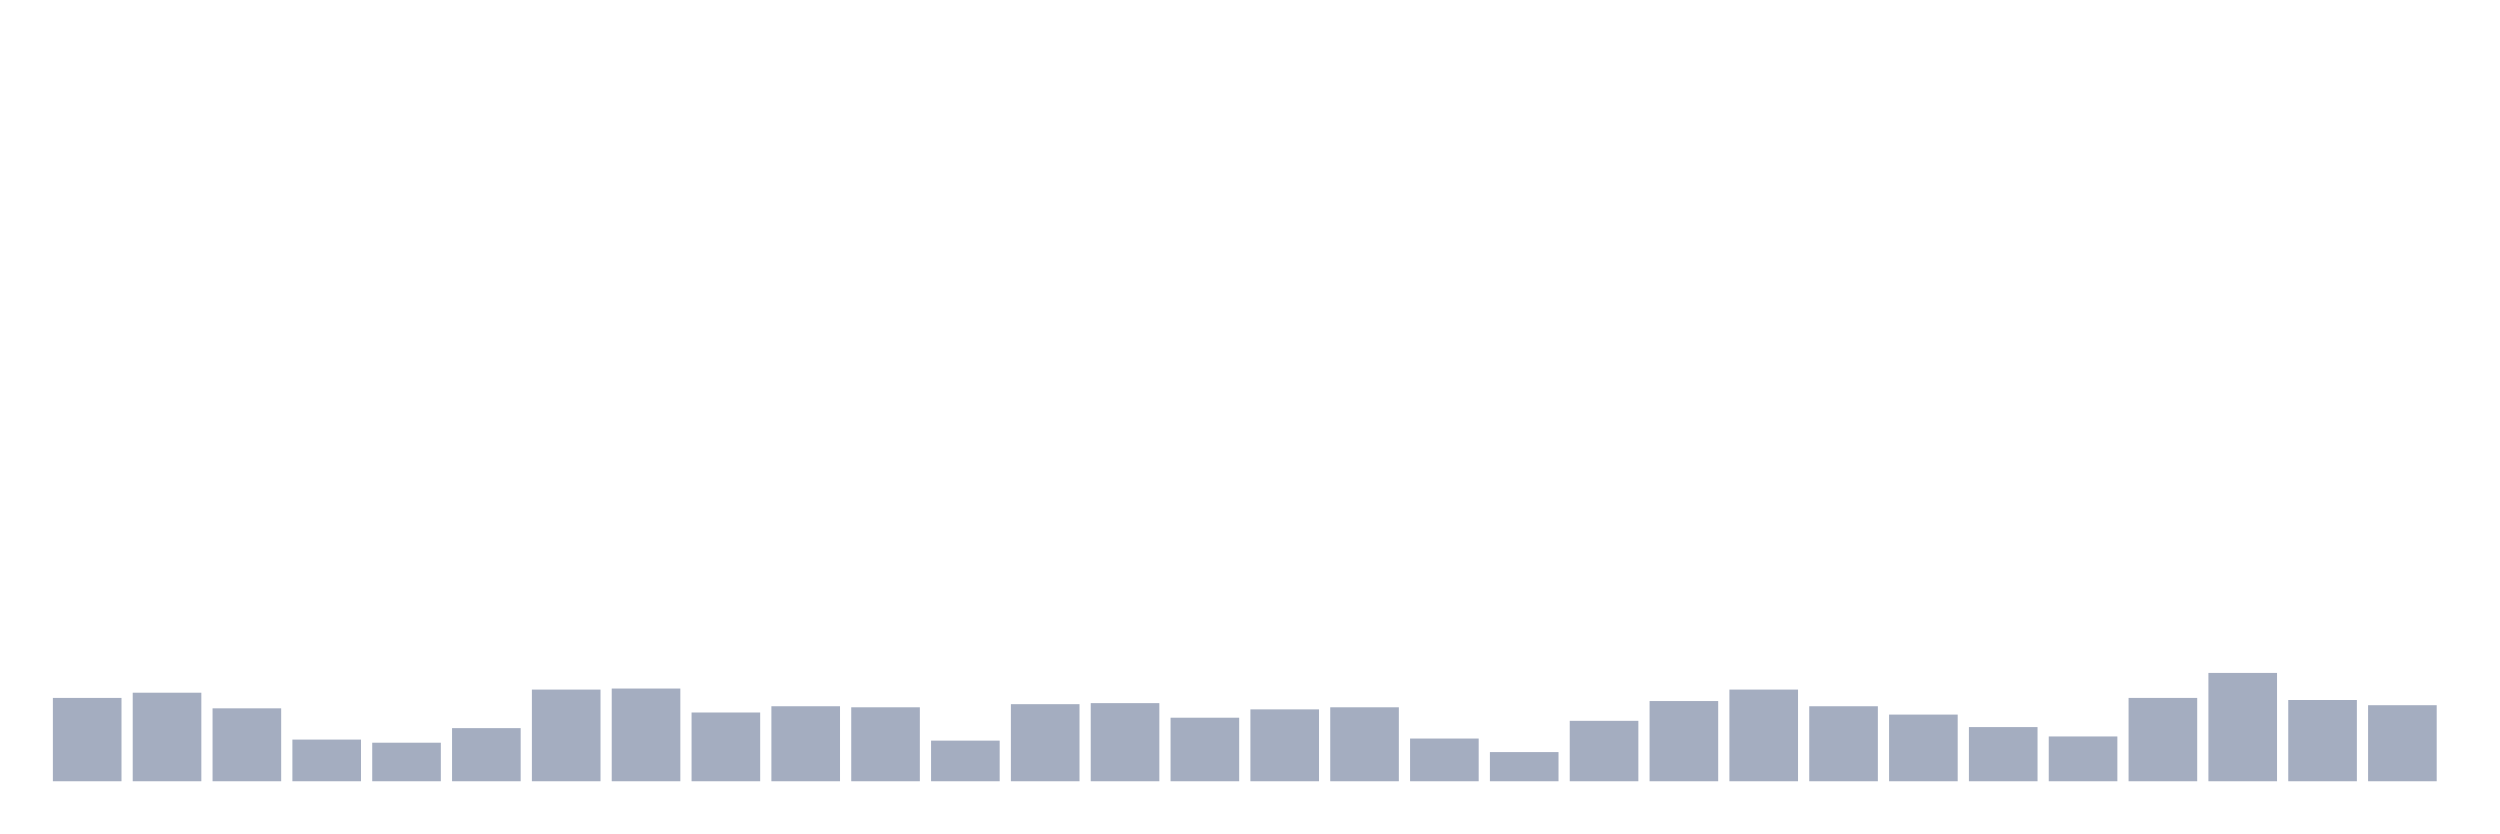
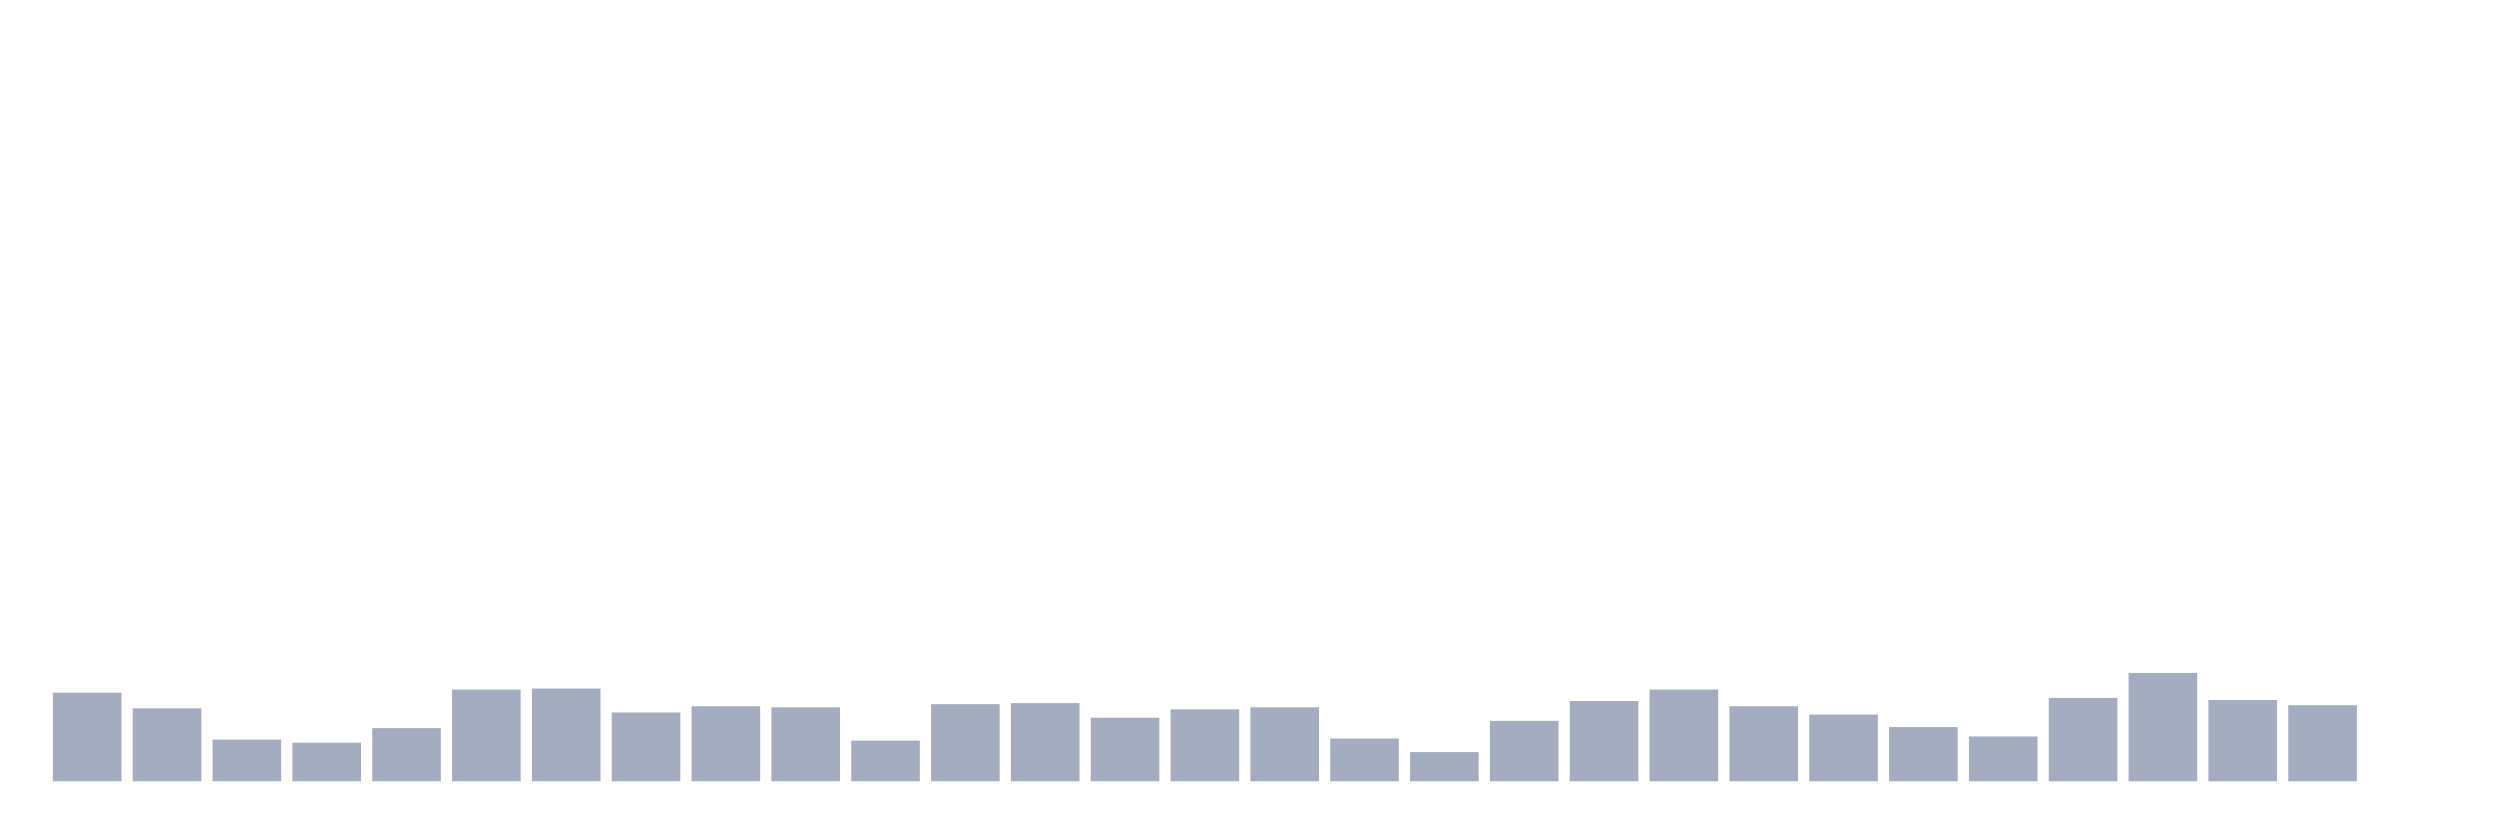
<svg xmlns="http://www.w3.org/2000/svg" viewBox="0 0 480 160">
  <g transform="translate(10,10)">
-     <rect class="bar" x="0.153" width="13.175" y="124" height="16" fill="rgb(164,173,192)" />
-     <rect class="bar" x="15.482" width="13.175" y="123" height="17" fill="rgb(164,173,192)" />
-     <rect class="bar" x="30.81" width="13.175" y="126" height="14" fill="rgb(164,173,192)" />
-     <rect class="bar" x="46.138" width="13.175" y="132" height="8" fill="rgb(164,173,192)" />
-     <rect class="bar" x="61.466" width="13.175" y="132.6" height="7.4" fill="rgb(164,173,192)" />
-     <rect class="bar" x="76.794" width="13.175" y="129.8" height="10.2" fill="rgb(164,173,192)" />
-     <rect class="bar" x="92.123" width="13.175" y="122.4" height="17.6" fill="rgb(164,173,192)" />
-     <rect class="bar" x="107.451" width="13.175" y="122.2" height="17.8" fill="rgb(164,173,192)" />
-     <rect class="bar" x="122.779" width="13.175" y="126.8" height="13.2" fill="rgb(164,173,192)" />
-     <rect class="bar" x="138.107" width="13.175" y="125.6" height="14.4" fill="rgb(164,173,192)" />
-     <rect class="bar" x="153.436" width="13.175" y="125.8" height="14.2" fill="rgb(164,173,192)" />
-     <rect class="bar" x="168.764" width="13.175" y="132.2" height="7.8" fill="rgb(164,173,192)" />
-     <rect class="bar" x="184.092" width="13.175" y="125.2" height="14.8" fill="rgb(164,173,192)" />
-     <rect class="bar" x="199.42" width="13.175" y="125" height="15" fill="rgb(164,173,192)" />
-     <rect class="bar" x="214.748" width="13.175" y="127.8" height="12.2" fill="rgb(164,173,192)" />
-     <rect class="bar" x="230.077" width="13.175" y="126.2" height="13.8" fill="rgb(164,173,192)" />
-     <rect class="bar" x="245.405" width="13.175" y="125.8" height="14.2" fill="rgb(164,173,192)" />
-     <rect class="bar" x="260.733" width="13.175" y="131.8" height="8.2" fill="rgb(164,173,192)" />
-     <rect class="bar" x="276.061" width="13.175" y="134.4" height="5.6" fill="rgb(164,173,192)" />
-     <rect class="bar" x="291.39" width="13.175" y="128.4" height="11.6" fill="rgb(164,173,192)" />
-     <rect class="bar" x="306.718" width="13.175" y="124.6" height="15.4" fill="rgb(164,173,192)" />
-     <rect class="bar" x="322.046" width="13.175" y="122.4" height="17.6" fill="rgb(164,173,192)" />
-     <rect class="bar" x="337.374" width="13.175" y="125.6" height="14.4" fill="rgb(164,173,192)" />
-     <rect class="bar" x="352.702" width="13.175" y="127.2" height="12.8" fill="rgb(164,173,192)" />
-     <rect class="bar" x="368.031" width="13.175" y="129.6" height="10.4" fill="rgb(164,173,192)" />
-     <rect class="bar" x="383.359" width="13.175" y="131.4" height="8.6" fill="rgb(164,173,192)" />
-     <rect class="bar" x="398.687" width="13.175" y="124" height="16" fill="rgb(164,173,192)" />
-     <rect class="bar" x="414.015" width="13.175" y="119.2" height="20.8" fill="rgb(164,173,192)" />
-     <rect class="bar" x="429.344" width="13.175" y="124.4" height="15.6" fill="rgb(164,173,192)" />
-     <rect class="bar" x="444.672" width="13.175" y="125.4" height="14.6" fill="rgb(164,173,192)" />
+     <rect class="bar" x="0.153" width="13.175" y="123" height="17" fill="rgb(164,173,192)" />
+     <rect class="bar" x="15.482" width="13.175" y="126" height="14" fill="rgb(164,173,192)" />
+     <rect class="bar" x="30.81" width="13.175" y="132" height="8" fill="rgb(164,173,192)" />
+     <rect class="bar" x="46.138" width="13.175" y="132.6" height="7.4" fill="rgb(164,173,192)" />
+     <rect class="bar" x="61.466" width="13.175" y="129.8" height="10.2" fill="rgb(164,173,192)" />
+     <rect class="bar" x="76.794" width="13.175" y="122.4" height="17.6" fill="rgb(164,173,192)" />
+     <rect class="bar" x="92.123" width="13.175" y="122.2" height="17.8" fill="rgb(164,173,192)" />
+     <rect class="bar" x="107.451" width="13.175" y="126.8" height="13.2" fill="rgb(164,173,192)" />
+     <rect class="bar" x="122.779" width="13.175" y="125.6" height="14.4" fill="rgb(164,173,192)" />
+     <rect class="bar" x="138.107" width="13.175" y="125.8" height="14.2" fill="rgb(164,173,192)" />
+     <rect class="bar" x="153.436" width="13.175" y="132.2" height="7.8" fill="rgb(164,173,192)" />
+     <rect class="bar" x="168.764" width="13.175" y="125.2" height="14.8" fill="rgb(164,173,192)" />
+     <rect class="bar" x="184.092" width="13.175" y="125" height="15" fill="rgb(164,173,192)" />
+     <rect class="bar" x="199.42" width="13.175" y="127.8" height="12.2" fill="rgb(164,173,192)" />
+     <rect class="bar" x="214.748" width="13.175" y="126.2" height="13.8" fill="rgb(164,173,192)" />
+     <rect class="bar" x="230.077" width="13.175" y="125.8" height="14.2" fill="rgb(164,173,192)" />
+     <rect class="bar" x="245.405" width="13.175" y="131.8" height="8.2" fill="rgb(164,173,192)" />
+     <rect class="bar" x="260.733" width="13.175" y="134.4" height="5.6" fill="rgb(164,173,192)" />
+     <rect class="bar" x="276.061" width="13.175" y="128.4" height="11.6" fill="rgb(164,173,192)" />
+     <rect class="bar" x="291.39" width="13.175" y="124.6" height="15.4" fill="rgb(164,173,192)" />
+     <rect class="bar" x="306.718" width="13.175" y="122.4" height="17.6" fill="rgb(164,173,192)" />
+     <rect class="bar" x="322.046" width="13.175" y="125.6" height="14.4" fill="rgb(164,173,192)" />
+     <rect class="bar" x="337.374" width="13.175" y="127.2" height="12.8" fill="rgb(164,173,192)" />
+     <rect class="bar" x="352.702" width="13.175" y="129.6" height="10.4" fill="rgb(164,173,192)" />
+     <rect class="bar" x="368.031" width="13.175" y="131.4" height="8.6" fill="rgb(164,173,192)" />
+     <rect class="bar" x="383.359" width="13.175" y="124" height="16" fill="rgb(164,173,192)" />
+     <rect class="bar" x="398.687" width="13.175" y="119.2" height="20.8" fill="rgb(164,173,192)" />
+     <rect class="bar" x="414.015" width="13.175" y="124.4" height="15.6" fill="rgb(164,173,192)" />
+     <rect class="bar" x="429.344" width="13.175" y="125.4" height="14.6" fill="rgb(164,173,192)" />
+     <rect class="bar" x="444.672" width="13.175" y="140" height="0" fill="rgb(164,173,192)" />
  </g>
</svg>
